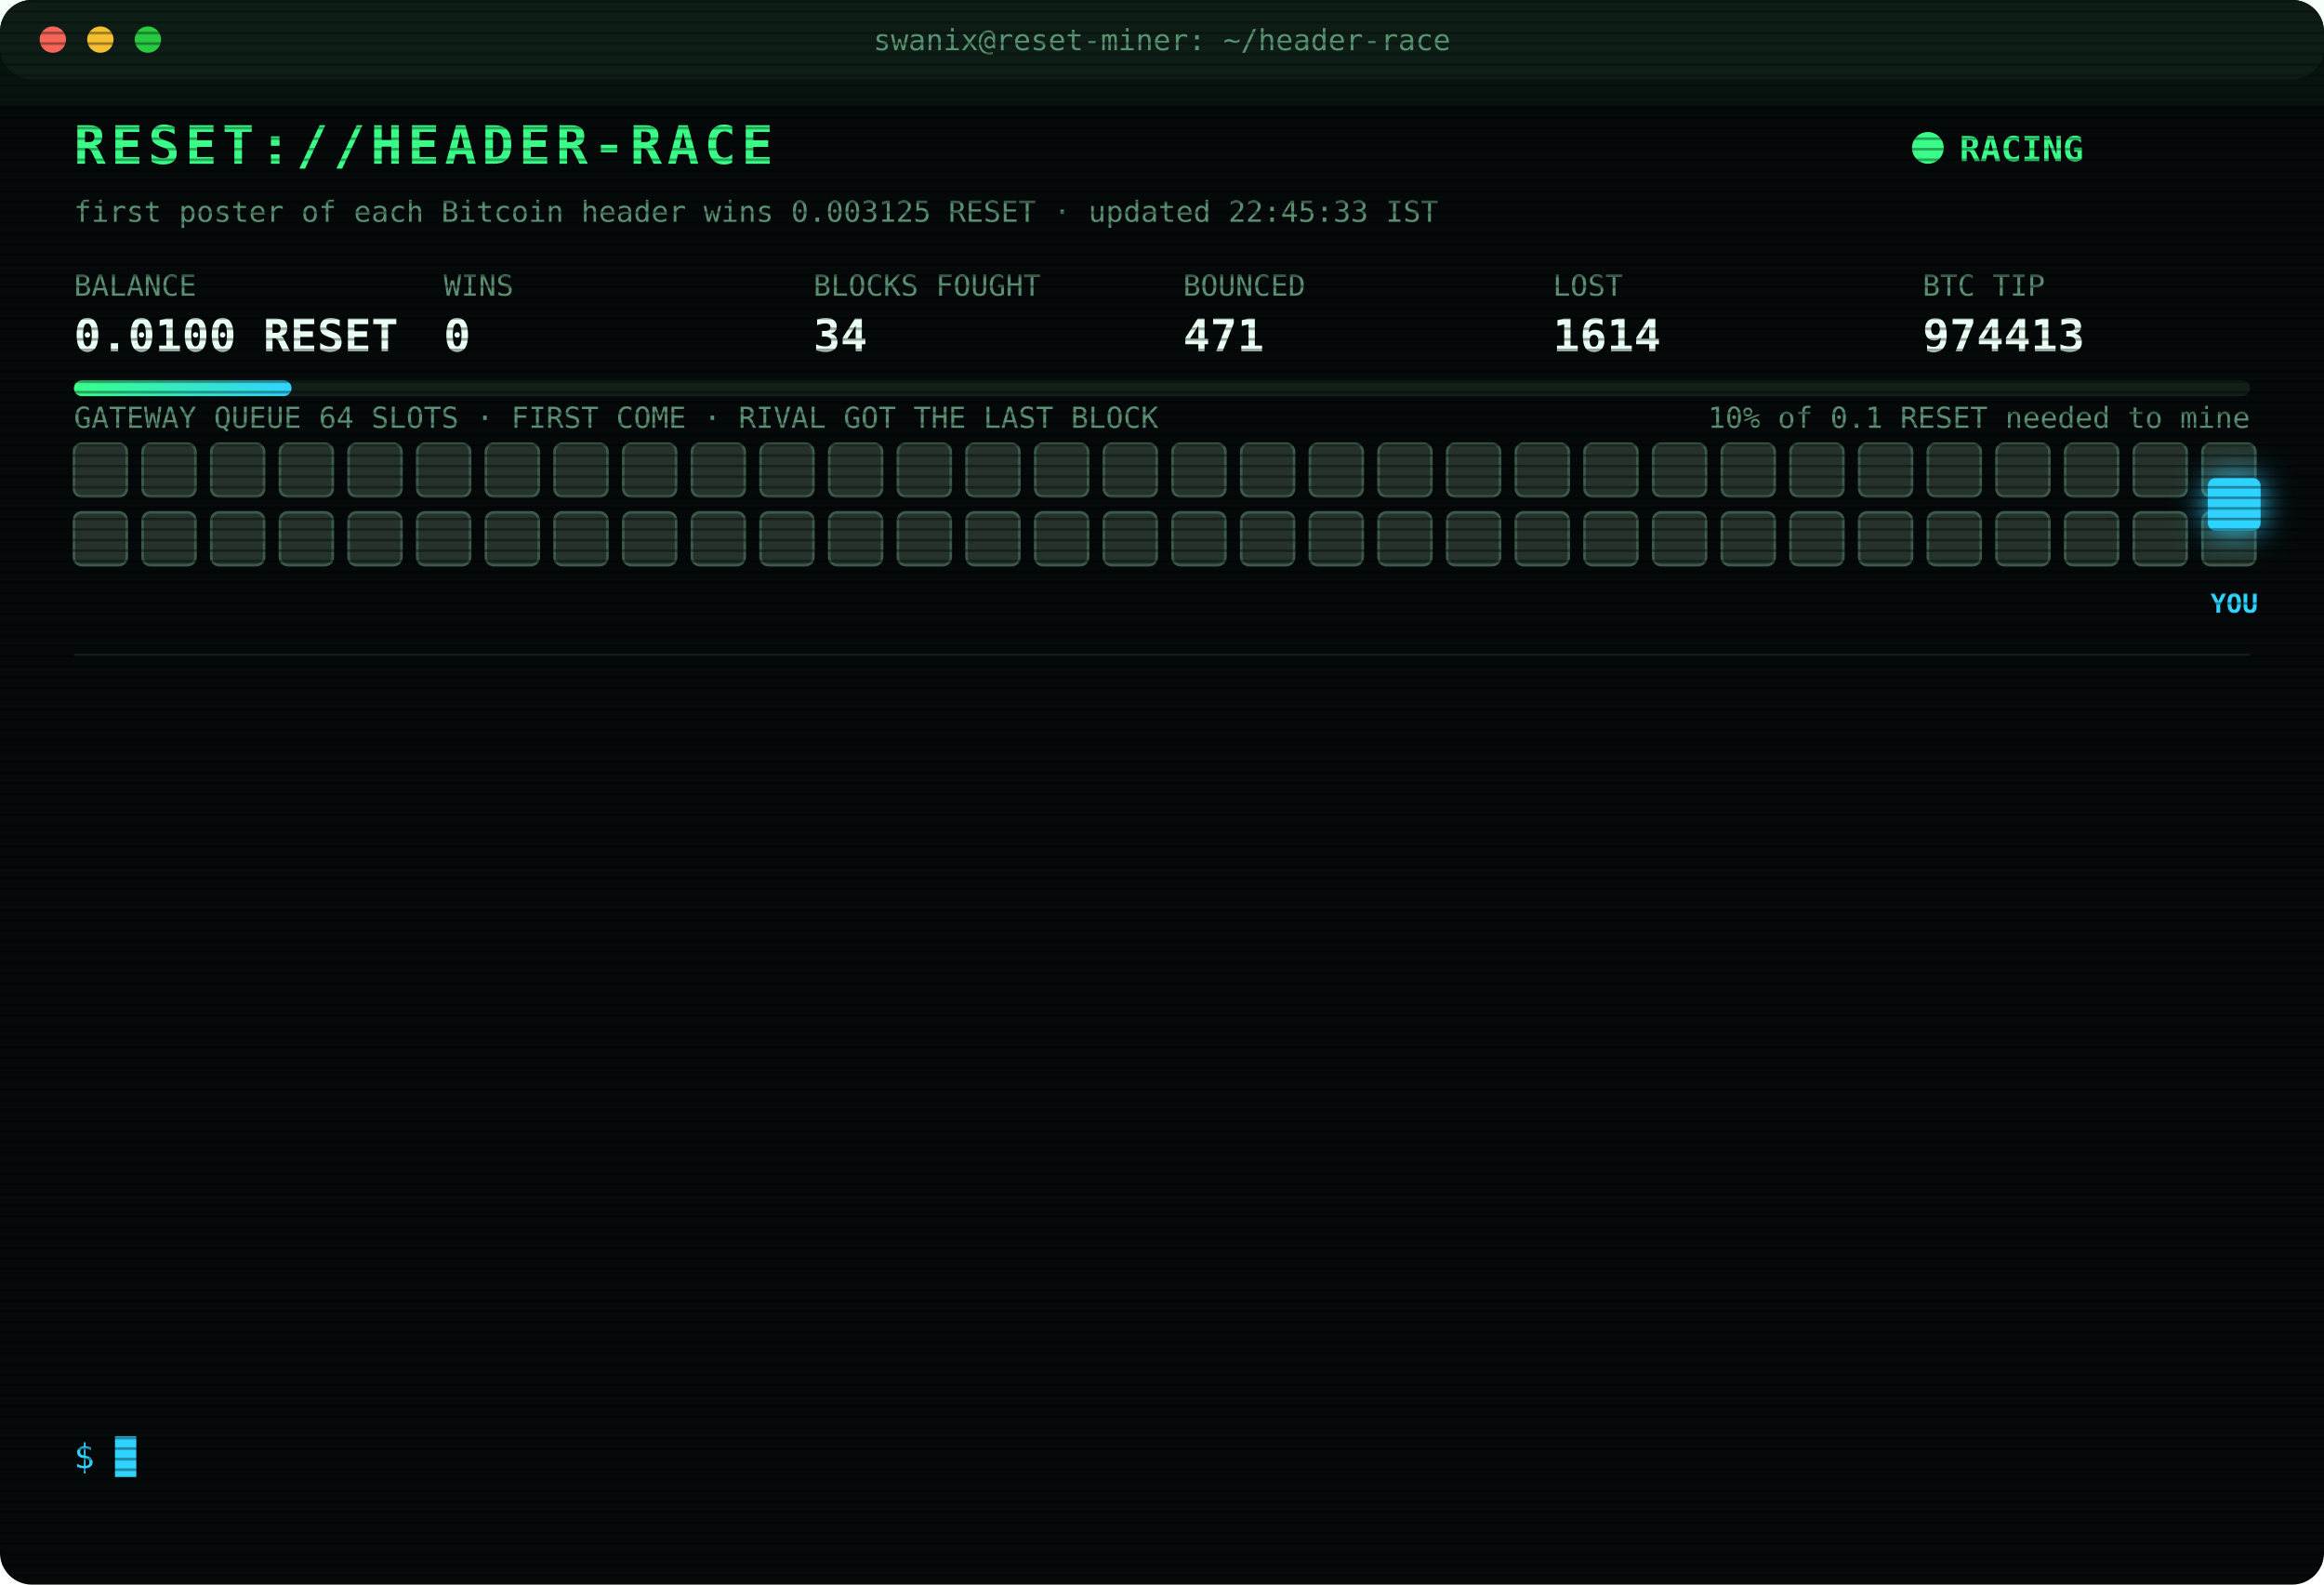
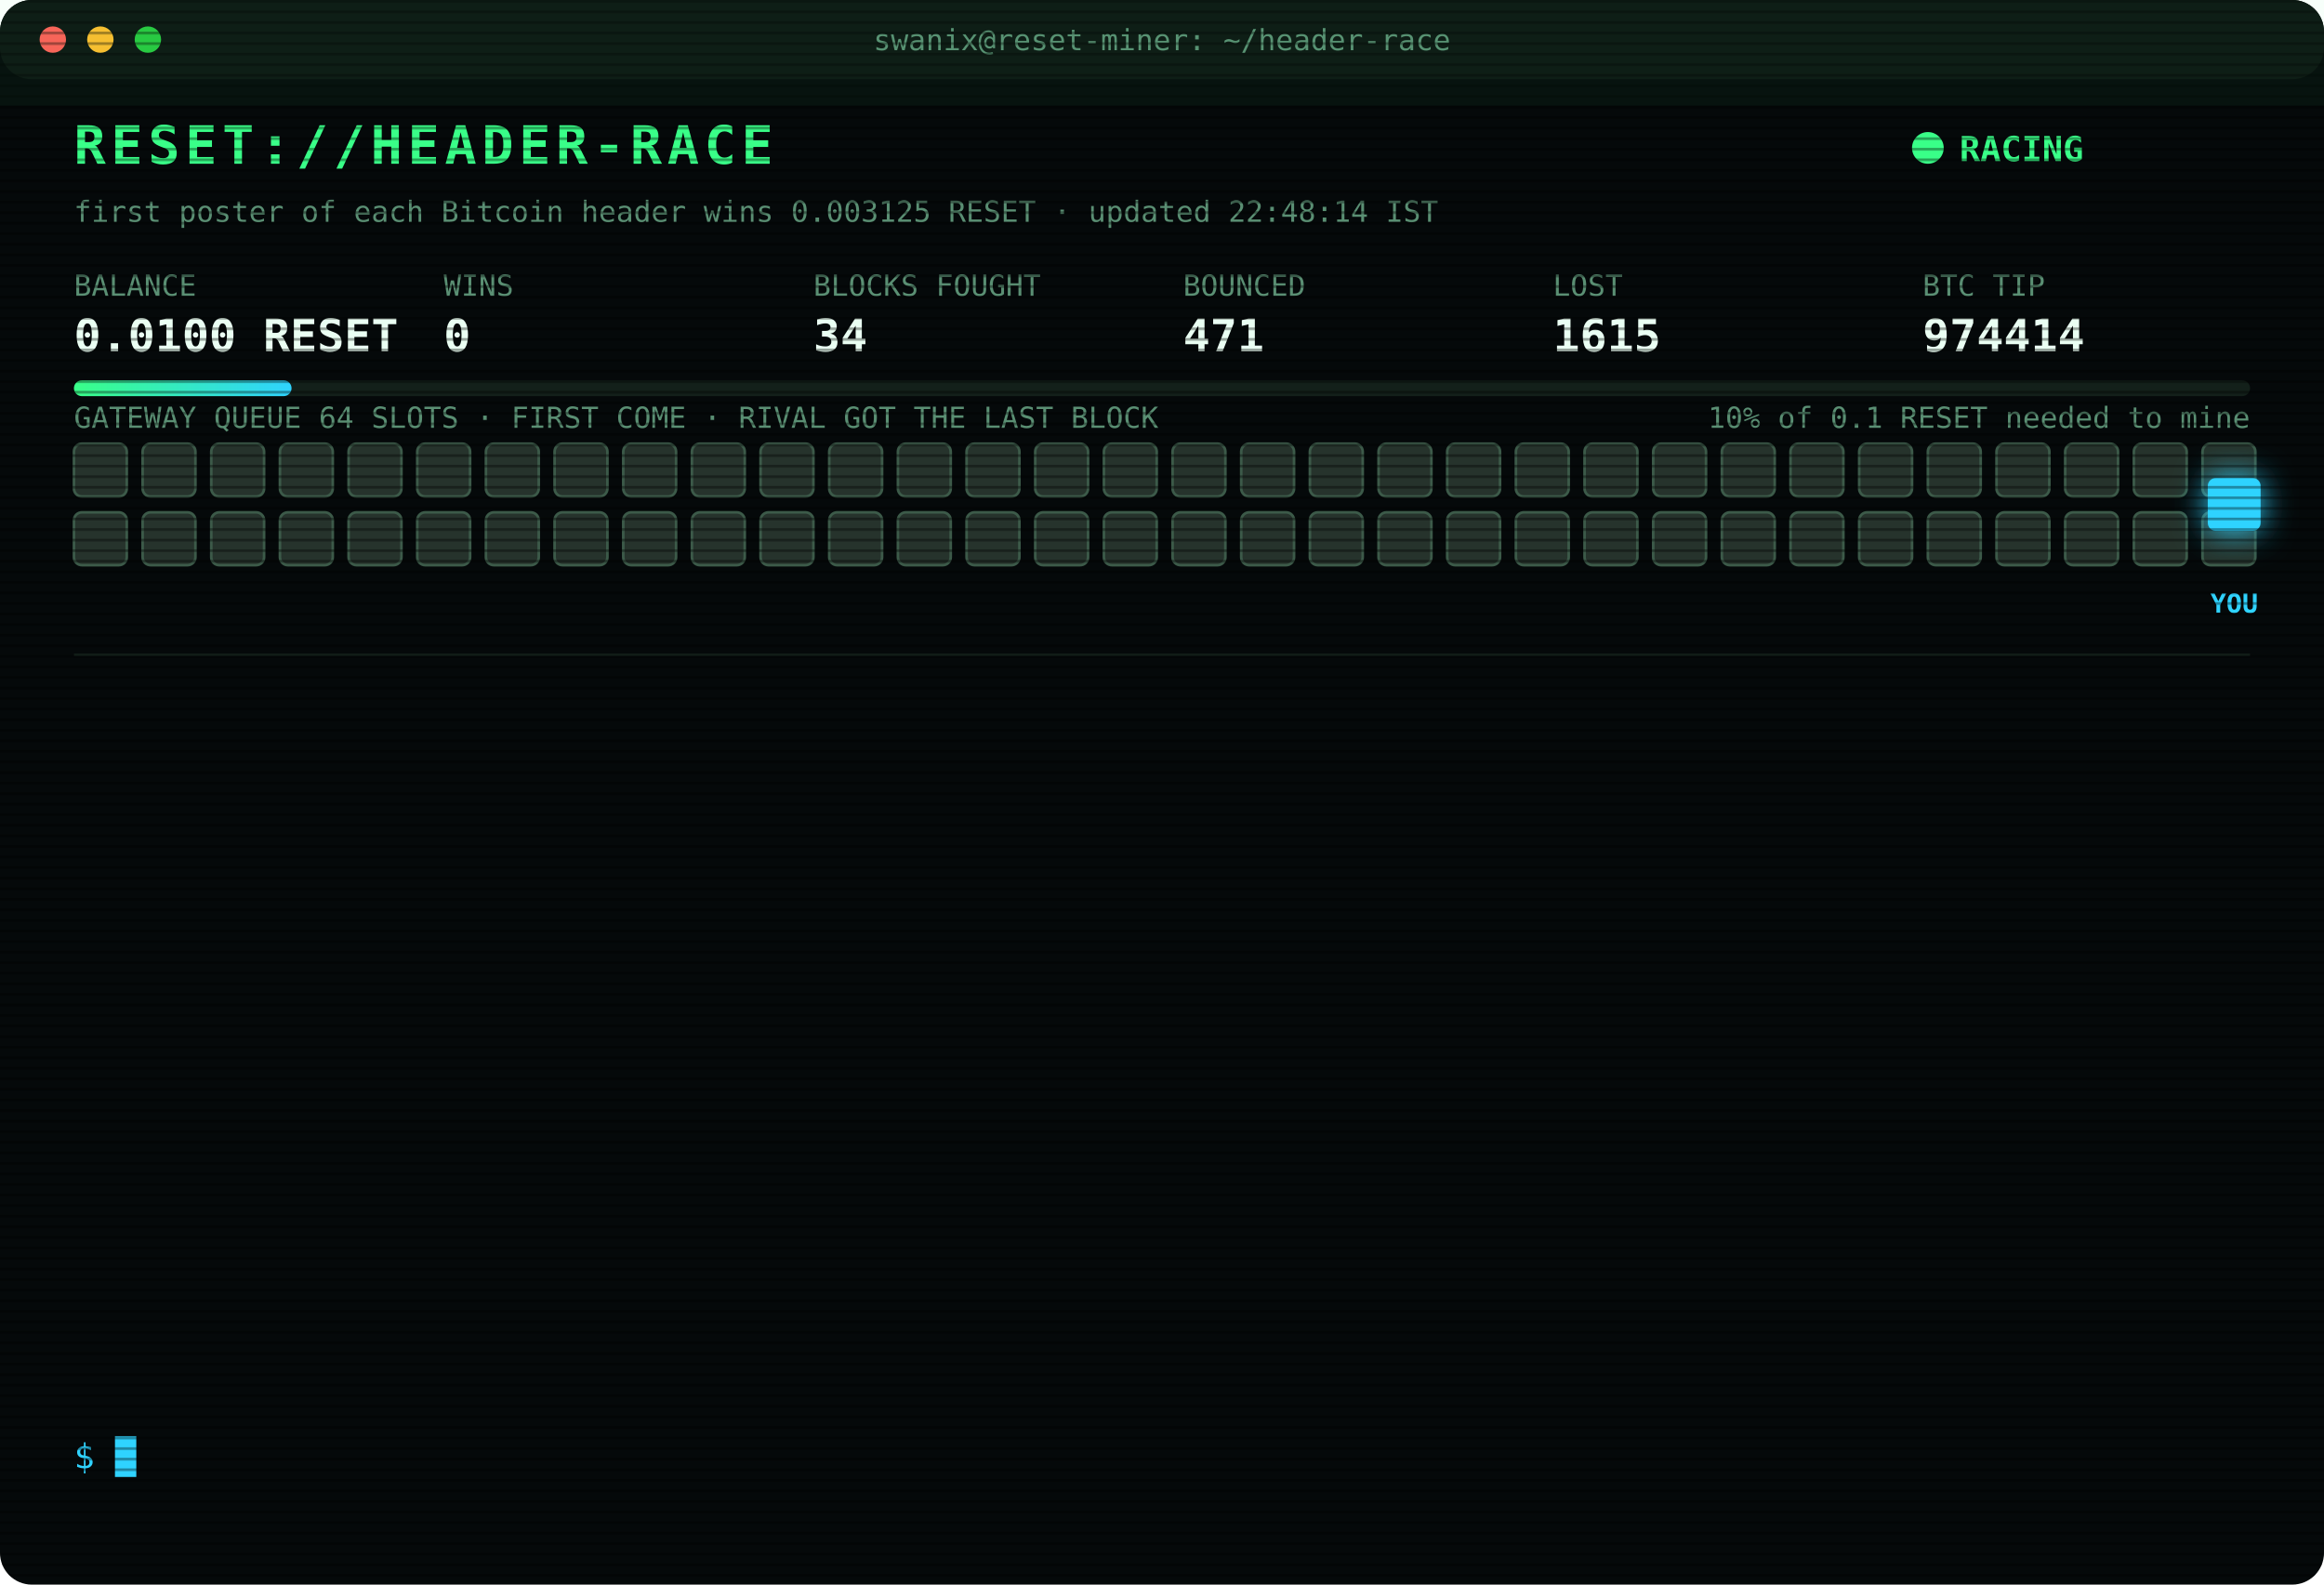
<svg xmlns="http://www.w3.org/2000/svg" width="880" height="600" viewBox="0 0 880 600" font-family="ui-monospace,SFMono-Regular,Menlo,Consolas,monospace">
  <style>
text{font-size:13px;fill:#7CFFB2}
.title{font-size:20px;font-weight:700;fill:#39FF88;letter-spacing:2px;animation:glitch 3s infinite steps(1)}
.sub{fill:#2fd3ff}.k{fill:#5a8f73;font-size:11px}.v{font-size:17px;font-weight:700;fill:#eafff3}
.ts{fill:#3f6b56}.boot{fill:#2fd3ff}.dim{fill:#5a8f73}.bad{fill:#ff4d6d}.warn{fill:#ffd23f}.mag{fill:#ff5cf0}.win{fill:#39FF88;font-weight:700}
.tag{font-size:10px;fill:#2fd3ff;font-weight:700}
.rival{fill:#26332c;stroke:#3c5a49;animation:jam 1.2s infinite alternate}
.idle{fill:#141c18;stroke:#22302a;animation:breathe 4s infinite}
.me{fill:#2fd3ff;filter:drop-shadow(0 0 6px #2fd3ff)}
.hover{animation:nudge 1.1s infinite ease-in-out}.bounce{animation:kick 1.4s infinite}
.ln{opacity:0;animation:in .4s forwards}
.cur{animation:blink 1s infinite steps(1)}
.scan{animation:scan 6s infinite linear}
.led{animation:blink 1.4s infinite}
@keyframes in{from{opacity:0;transform:translateX(-6px)}to{opacity:1;transform:none}}
@keyframes blink{50%{opacity:0}}
@keyframes jam{to{fill:#33463b}}
@keyframes breathe{50%{opacity:.4}}
@keyframes nudge{50%{transform:translateX(-10px)}}
@keyframes kick{0%,100%{transform:none}30%{transform:translateX(-14px)}55%{transform:translateX(10px) translateY(-6px)}}
@keyframes glitch{0%,92%{transform:none}93%{transform:translateX(2px);fill:#ff4d6d}95%{transform:translateX(-2px);fill:#2fd3ff}97%{transform:none}}
@keyframes scan{from{transform:translateY(-40px)}to{transform:translateY(600px)}}
</style>
  <defs>
    <pattern id="sl" width="4" height="4" patternUnits="userSpaceOnUse">
      <rect width="4" height="1" fill="#000" opacity=".35" />
    </pattern>
    <linearGradient id="bar">
      <stop offset="0" stop-color="#39FF88" />
      <stop offset="1" stop-color="#2fd3ff" />
    </linearGradient>
  </defs>
  <rect width="880" height="600" rx="12" fill="#05090a" />
  <rect width="880" height="30" rx="12" fill="#0d1512" />
  <circle cx="20" cy="15" r="5" fill="#ff5f57" />
  <circle cx="38" cy="15" r="5" fill="#febc2e" />
  <circle cx="56" cy="15" r="5" fill="#28c840" />
  <text x="440" y="19" text-anchor="middle" class="k">swanix@reset-miner: ~/header-race</text>
  <text x="28" y="62" class="title">RESET://HEADER-RACE</text>
  <circle class="led" cx="730" cy="56" r="6" fill="#39FF88" />
  <text x="742" y="61" class="win">RACING</text>
-   <text x="28" y="84" class="k">first poster of each Bitcoin header wins 0.003125 RESET · updated 22:45:33 IST</text>
+   <text x="28" y="84" class="k">first poster of each Bitcoin header wins 0.003125 RESET · updated 22:48:14 IST</text>
  <text x="28" y="112" class="k">BALANCE</text>
  <text x="28" y="133" class="v">0.0100 RESET</text>
  <text x="168" y="112" class="k">WINS</text>
  <text x="168" y="133" class="v">0</text>
  <text x="308" y="112" class="k">BLOCKS FOUGHT</text>
  <text x="308" y="133" class="v">34</text>
  <text x="448" y="112" class="k">BOUNCED</text>
  <text x="448" y="133" class="v">471</text>
  <text x="588" y="112" class="k">LOST</text>
-   <text x="588" y="133" class="v">1614</text>
+   <text x="588" y="133" class="v">1615</text>
  <text x="728" y="112" class="k">BTC TIP</text>
-   <text x="728" y="133" class="v">974413</text>
+   <text x="728" y="133" class="v">974414</text>
  <rect x="28" y="144" width="824" height="6" rx="3" fill="#13201a" />
  <rect x="28" y="144" width="82.4" height="6" rx="3" fill="url(#bar)" />
  <text x="852" y="162" text-anchor="end" class="k">10% of 0.1 RESET needed to mine</text>
  <text x="28" y="162" class="k">GATEWAY QUEUE 64 SLOTS · FIRST COME · RIVAL GOT THE LAST BLOCK</text>
  <rect class="rival" x="28" y="168" width="20" height="20" rx="3" style="animation-delay:0.00s" />
  <rect class="rival" x="54" y="168" width="20" height="20" rx="3" style="animation-delay:0.05s" />
  <rect class="rival" x="80" y="168" width="20" height="20" rx="3" style="animation-delay:0.10s" />
  <rect class="rival" x="106" y="168" width="20" height="20" rx="3" style="animation-delay:0.15s" />
  <rect class="rival" x="132" y="168" width="20" height="20" rx="3" style="animation-delay:0.20s" />
  <rect class="rival" x="158" y="168" width="20" height="20" rx="3" style="animation-delay:0.25s" />
  <rect class="rival" x="184" y="168" width="20" height="20" rx="3" style="animation-delay:0.30s" />
  <rect class="rival" x="210" y="168" width="20" height="20" rx="3" style="animation-delay:0.35s" />
  <rect class="rival" x="236" y="168" width="20" height="20" rx="3" style="animation-delay:0.40s" />
  <rect class="rival" x="262" y="168" width="20" height="20" rx="3" style="animation-delay:0.45s" />
  <rect class="rival" x="288" y="168" width="20" height="20" rx="3" style="animation-delay:0.50s" />
  <rect class="rival" x="314" y="168" width="20" height="20" rx="3" style="animation-delay:0.55s" />
  <rect class="rival" x="340" y="168" width="20" height="20" rx="3" style="animation-delay:0.60s" />
  <rect class="rival" x="366" y="168" width="20" height="20" rx="3" style="animation-delay:0.65s" />
  <rect class="rival" x="392" y="168" width="20" height="20" rx="3" style="animation-delay:0.70s" />
  <rect class="rival" x="418" y="168" width="20" height="20" rx="3" style="animation-delay:0.75s" />
  <rect class="rival" x="444" y="168" width="20" height="20" rx="3" style="animation-delay:0.80s" />
  <rect class="rival" x="470" y="168" width="20" height="20" rx="3" style="animation-delay:0.85s" />
  <rect class="rival" x="496" y="168" width="20" height="20" rx="3" style="animation-delay:0.90s" />
  <rect class="rival" x="522" y="168" width="20" height="20" rx="3" style="animation-delay:0.95s" />
  <rect class="rival" x="548" y="168" width="20" height="20" rx="3" style="animation-delay:1.00s" />
  <rect class="rival" x="574" y="168" width="20" height="20" rx="3" style="animation-delay:1.05s" />
  <rect class="rival" x="600" y="168" width="20" height="20" rx="3" style="animation-delay:1.10s" />
  <rect class="rival" x="626" y="168" width="20" height="20" rx="3" style="animation-delay:1.15s" />
  <rect class="rival" x="652" y="168" width="20" height="20" rx="3" style="animation-delay:1.20s" />
  <rect class="rival" x="678" y="168" width="20" height="20" rx="3" style="animation-delay:1.25s" />
  <rect class="rival" x="704" y="168" width="20" height="20" rx="3" style="animation-delay:1.30s" />
  <rect class="rival" x="730" y="168" width="20" height="20" rx="3" style="animation-delay:1.35s" />
  <rect class="rival" x="756" y="168" width="20" height="20" rx="3" style="animation-delay:1.40s" />
  <rect class="rival" x="782" y="168" width="20" height="20" rx="3" style="animation-delay:1.45s" />
  <rect class="rival" x="808" y="168" width="20" height="20" rx="3" style="animation-delay:1.50s" />
  <rect class="rival" x="834" y="168" width="20" height="20" rx="3" style="animation-delay:1.55s" />
  <rect class="rival" x="28" y="194" width="20" height="20" rx="3" style="animation-delay:1.60s" />
  <rect class="rival" x="54" y="194" width="20" height="20" rx="3" style="animation-delay:1.65s" />
  <rect class="rival" x="80" y="194" width="20" height="20" rx="3" style="animation-delay:1.70s" />
  <rect class="rival" x="106" y="194" width="20" height="20" rx="3" style="animation-delay:1.75s" />
  <rect class="rival" x="132" y="194" width="20" height="20" rx="3" style="animation-delay:1.80s" />
  <rect class="rival" x="158" y="194" width="20" height="20" rx="3" style="animation-delay:1.85s" />
  <rect class="rival" x="184" y="194" width="20" height="20" rx="3" style="animation-delay:1.90s" />
  <rect class="rival" x="210" y="194" width="20" height="20" rx="3" style="animation-delay:1.95s" />
  <rect class="rival" x="236" y="194" width="20" height="20" rx="3" style="animation-delay:2.00s" />
  <rect class="rival" x="262" y="194" width="20" height="20" rx="3" style="animation-delay:2.05s" />
  <rect class="rival" x="288" y="194" width="20" height="20" rx="3" style="animation-delay:2.10s" />
  <rect class="rival" x="314" y="194" width="20" height="20" rx="3" style="animation-delay:2.15s" />
  <rect class="rival" x="340" y="194" width="20" height="20" rx="3" style="animation-delay:2.20s" />
  <rect class="rival" x="366" y="194" width="20" height="20" rx="3" style="animation-delay:2.25s" />
  <rect class="rival" x="392" y="194" width="20" height="20" rx="3" style="animation-delay:2.30s" />
  <rect class="rival" x="418" y="194" width="20" height="20" rx="3" style="animation-delay:2.35s" />
  <rect class="rival" x="444" y="194" width="20" height="20" rx="3" style="animation-delay:2.40s" />
  <rect class="rival" x="470" y="194" width="20" height="20" rx="3" style="animation-delay:2.45s" />
  <rect class="rival" x="496" y="194" width="20" height="20" rx="3" style="animation-delay:2.50s" />
  <rect class="rival" x="522" y="194" width="20" height="20" rx="3" style="animation-delay:2.55s" />
  <rect class="rival" x="548" y="194" width="20" height="20" rx="3" style="animation-delay:2.60s" />
  <rect class="rival" x="574" y="194" width="20" height="20" rx="3" style="animation-delay:2.65s" />
  <rect class="rival" x="600" y="194" width="20" height="20" rx="3" style="animation-delay:2.70s" />
  <rect class="rival" x="626" y="194" width="20" height="20" rx="3" style="animation-delay:2.75s" />
  <rect class="rival" x="652" y="194" width="20" height="20" rx="3" style="animation-delay:2.80s" />
  <rect class="rival" x="678" y="194" width="20" height="20" rx="3" style="animation-delay:2.85s" />
  <rect class="rival" x="704" y="194" width="20" height="20" rx="3" style="animation-delay:2.90s" />
  <rect class="rival" x="730" y="194" width="20" height="20" rx="3" style="animation-delay:2.95s" />
  <rect class="rival" x="756" y="194" width="20" height="20" rx="3" style="animation-delay:3.00s" />
  <rect class="rival" x="782" y="194" width="20" height="20" rx="3" style="animation-delay:3.05s" />
  <rect class="rival" x="808" y="194" width="20" height="20" rx="3" style="animation-delay:3.10s" />
  <rect class="rival" x="834" y="194" width="20" height="20" rx="3" style="animation-delay:3.15s" />
  <g class="hover">
    <rect class="me" x="836" y="181" width="20" height="20" rx="3" />
    <text class="tag" x="846" y="232" text-anchor="middle">YOU</text>
  </g>
  <line x1="28" x2="852" y1="248" y2="248" stroke="#13201a" />
  <g class="ln" style="animation-delay:0.40s">
-     <text x="28" y="270" class="ts">20:57:40</text>
-     <text x="104" y="270" class="bad">[LOST] #974400 taken by a rival miner</text>
+     <text x="28" y="270" class="ts">21:13:10</text>
+     <text x="104" y="270" class="bad">[LOST] #974402 taken by a rival miner</text>
  </g>
  <g class="ln" style="animation-delay:0.65s">
-     <text x="28" y="292" class="ts">21:13:10</text>
-     <text x="104" y="292" class="bad">[LOST] #974402 taken by a rival miner</text>
+     <text x="28" y="292" class="ts">21:21:27</text>
+     <text x="104" y="292" class="bad">[LOST] #974403 taken by a rival miner</text>
  </g>
  <g class="ln" style="animation-delay:0.90s">
-     <text x="28" y="314" class="ts">21:21:27</text>
-     <text x="104" y="314" class="bad">[LOST] #974403 taken by a rival miner</text>
+     <text x="28" y="314" class="ts">21:21:35</text>
+     <text x="104" y="314" class="bad">[LOST] #974404 taken by a rival miner</text>
  </g>
  <g class="ln" style="animation-delay:1.15s">
-     <text x="28" y="336" class="ts">21:21:35</text>
-     <text x="104" y="336" class="bad">[LOST] #974404 taken by a rival miner</text>
+     <text x="28" y="336" class="ts">21:30:37</text>
+     <text x="104" y="336" class="bad">[LOST] #974405 taken by a rival miner</text>
  </g>
  <g class="ln" style="animation-delay:1.40s">
-     <text x="28" y="358" class="ts">21:30:37</text>
-     <text x="104" y="358" class="bad">[LOST] #974405 taken by a rival miner</text>
+     <text x="28" y="358" class="ts">21:31:05</text>
+     <text x="104" y="358" class="bad">[LOST] #974406 taken by a rival miner</text>
  </g>
  <g class="ln" style="animation-delay:1.65s">
-     <text x="28" y="380" class="ts">21:31:05</text>
-     <text x="104" y="380" class="bad">[LOST] #974406 taken by a rival miner</text>
+     <text x="28" y="380" class="ts">21:36:58</text>
+     <text x="104" y="380" class="bad">[LOST] #974407 taken by a rival miner</text>
  </g>
  <g class="ln" style="animation-delay:1.90s">
-     <text x="28" y="402" class="ts">21:36:58</text>
-     <text x="104" y="402" class="bad">[LOST] #974407 taken by a rival miner</text>
+     <text x="28" y="402" class="ts">21:38:20</text>
+     <text x="104" y="402" class="bad">[LOST] #974408 taken by a rival miner</text>
  </g>
  <g class="ln" style="animation-delay:2.15s">
-     <text x="28" y="424" class="ts">21:38:20</text>
-     <text x="104" y="424" class="bad">[LOST] #974408 taken by a rival miner</text>
+     <text x="28" y="424" class="ts">21:55:32</text>
+     <text x="104" y="424" class="bad">[LOST] #974409 taken by a rival miner</text>
  </g>
  <g class="ln" style="animation-delay:2.40s">
-     <text x="28" y="446" class="ts">21:55:32</text>
-     <text x="104" y="446" class="bad">[LOST] #974409 taken by a rival miner</text>
+     <text x="28" y="446" class="ts">22:12:53</text>
+     <text x="104" y="446" class="bad">[LOST] #974410 taken by a rival miner</text>
  </g>
  <g class="ln" style="animation-delay:2.65s">
-     <text x="28" y="468" class="ts">22:12:53</text>
-     <text x="104" y="468" class="bad">[LOST] #974410 taken by a rival miner</text>
+     <text x="28" y="468" class="ts">22:27:39</text>
+     <text x="104" y="468" class="bad">[LOST] #974411 taken by a rival miner</text>
  </g>
  <g class="ln" style="animation-delay:2.90s">
-     <text x="28" y="490" class="ts">22:27:39</text>
-     <text x="104" y="490" class="bad">[LOST] #974411 taken by a rival miner</text>
+     <text x="28" y="490" class="ts">22:31:08</text>
+     <text x="104" y="490" class="bad">[LOST] #974412 taken by a rival miner</text>
  </g>
  <g class="ln" style="animation-delay:3.15s">
-     <text x="28" y="512" class="ts">22:31:08</text>
-     <text x="104" y="512" class="bad">[LOST] #974412 taken by a rival miner</text>
+     <text x="28" y="512" class="ts">22:33:44</text>
+     <text x="104" y="512" class="bad">[LOST] #974413 taken by a rival miner</text>
  </g>
  <g class="ln" style="animation-delay:3.40s">
-     <text x="28" y="534" class="ts">22:33:44</text>
-     <text x="104" y="534" class="bad">[LOST] #974413 taken by a rival miner</text>
+     <text x="28" y="534" class="ts">22:48:14</text>
+     <text x="104" y="534" class="bad">[LOST] #974414 taken by a rival miner</text>
  </g>
  <text x="28" y="556" class="sub">$ <tspan class="cur">█</tspan>
  </text>
  <rect width="880" height="600" rx="12" fill="url(#sl)" pointer-events="none" />
  <rect class="scan" width="880" height="40" fill="#39FF88" opacity=".04" />
</svg>
